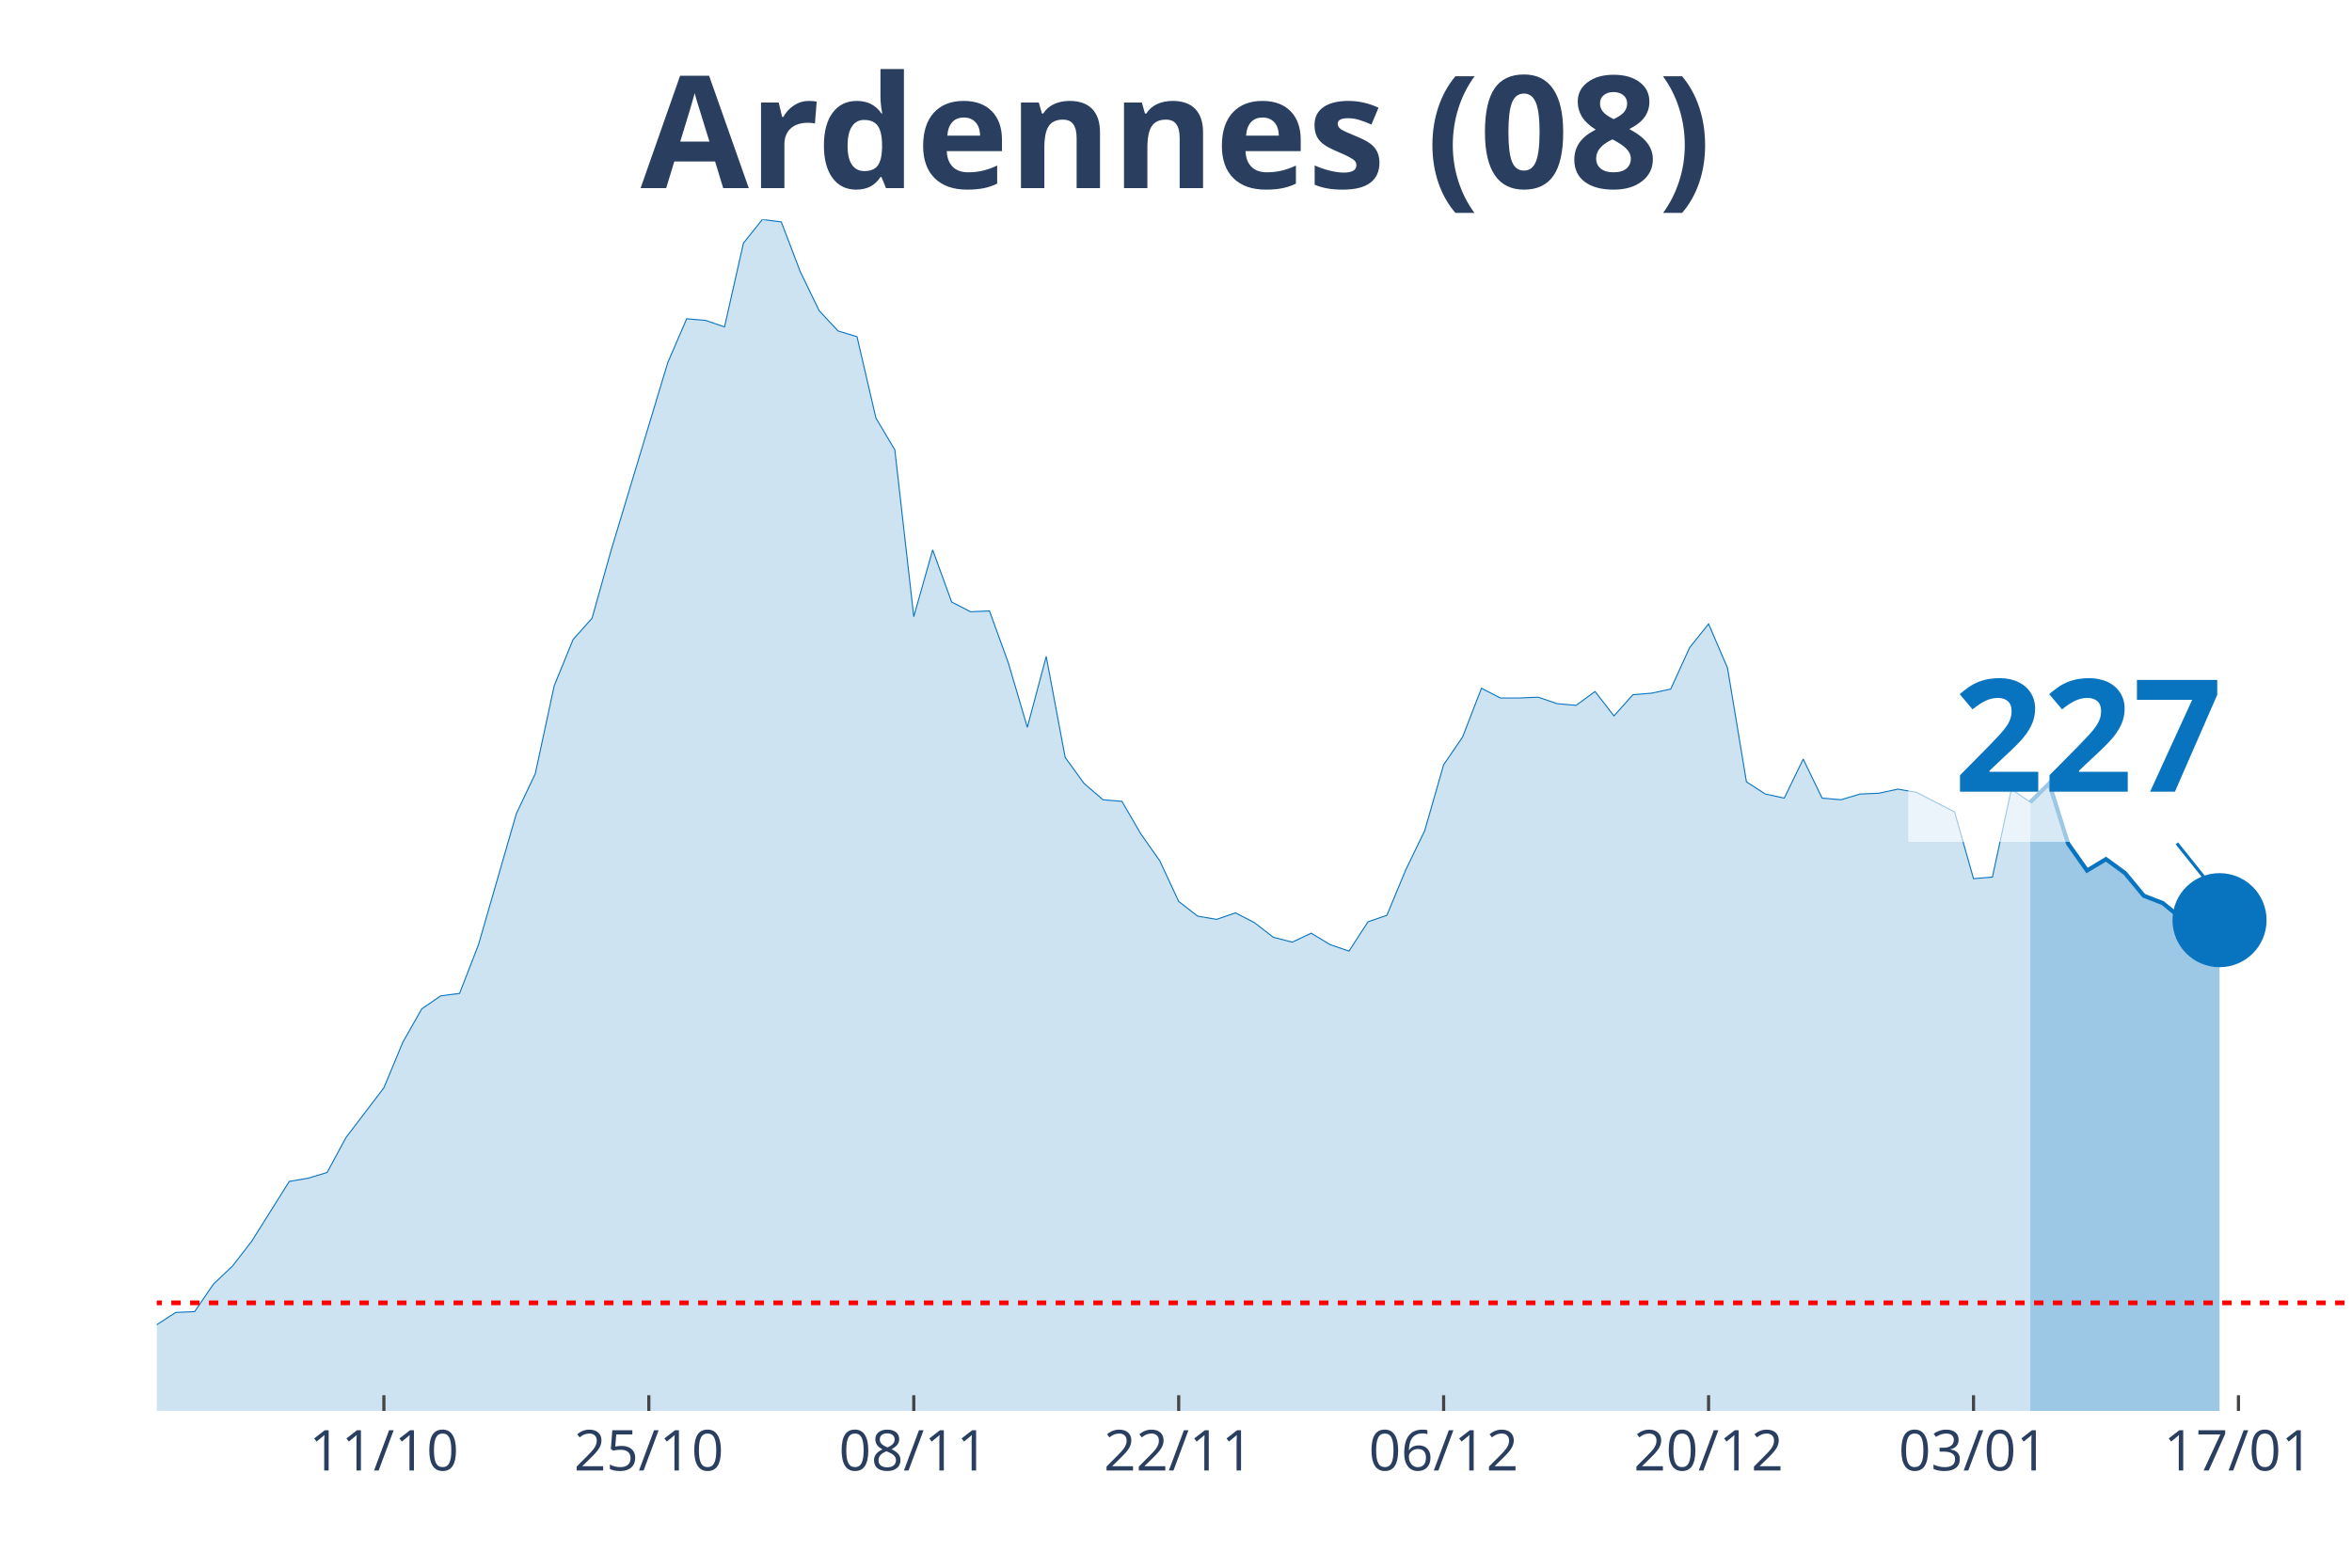
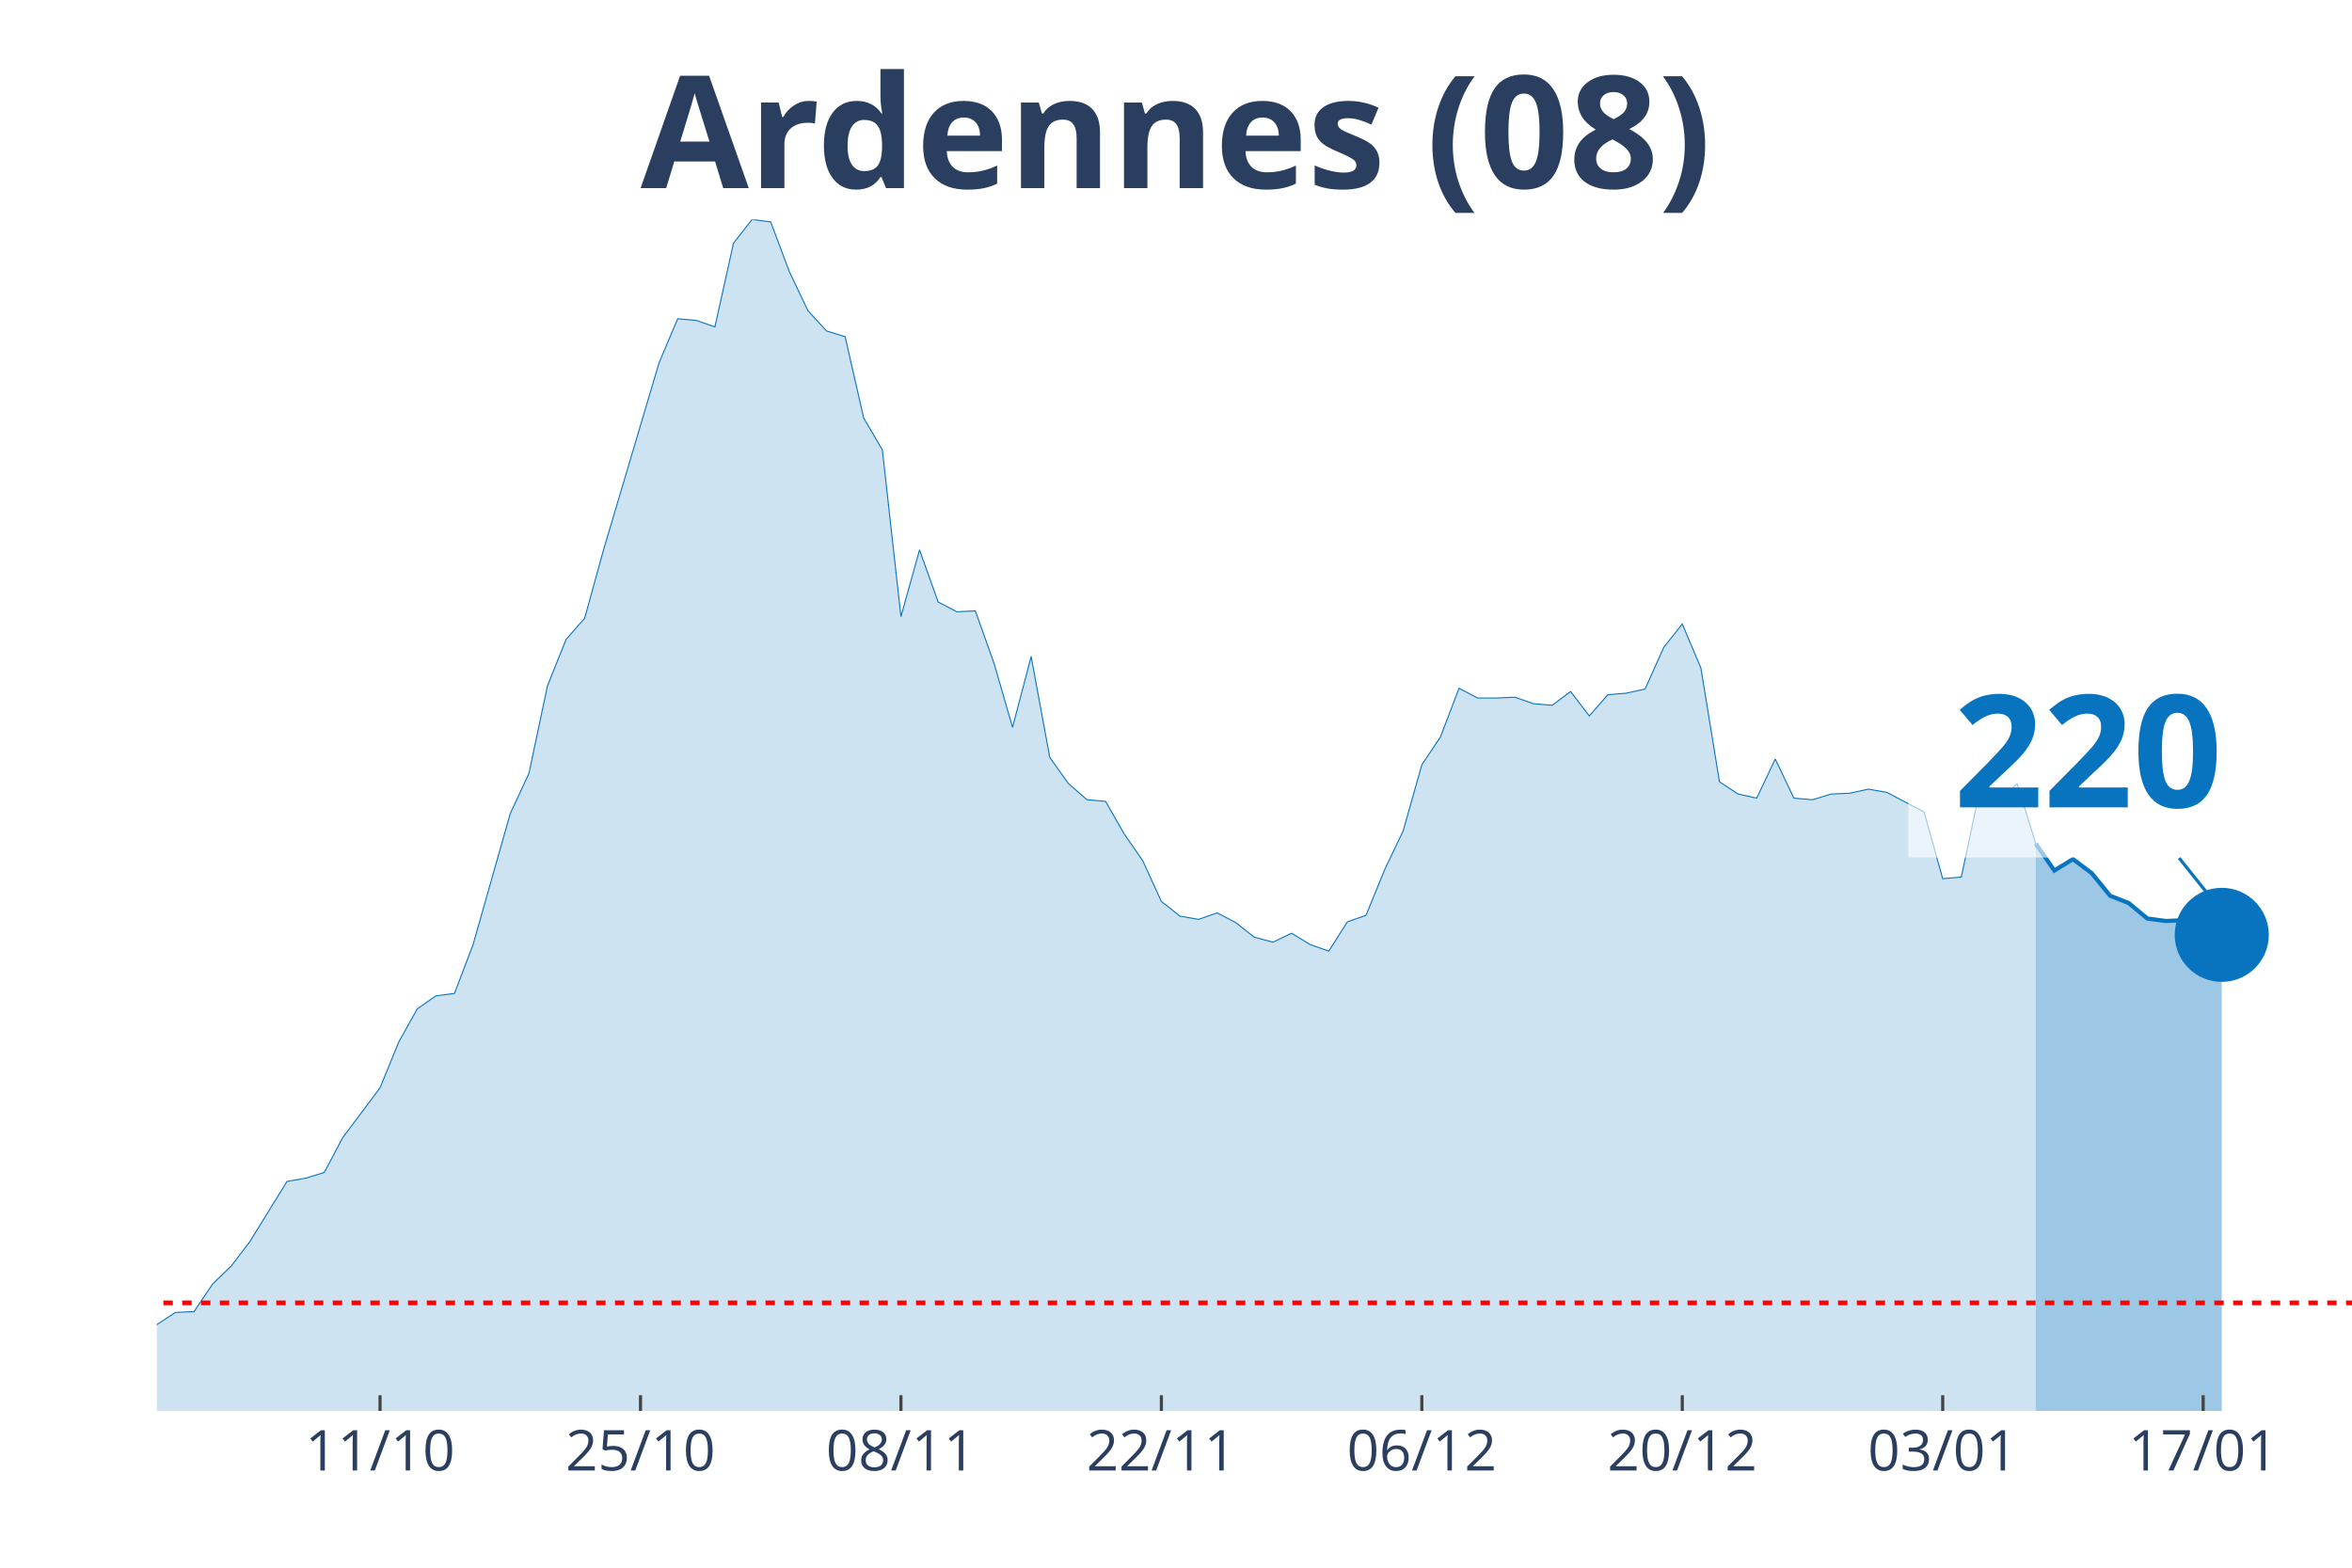
<svg xmlns="http://www.w3.org/2000/svg" class="main-svg" width="1125" height="750" style="" viewBox="0 0 750 500">
  <rect x="0" y="0" width="750" height="500" style="fill: rgb(0, 0, 0); fill-opacity: 0;" />
-   <defs id="defs-a173a2">
+   <defs id="defs-c15d6b">
    <g class="clips">
-       <clipPath id="clipa173a2xyplot" class="plotclip">
+       <clipPath id="clipc15d6bxyplot" class="plotclip">
        <rect width="700" height="380" />
      </clipPath>
-       <clipPath class="axesclip" id="clipa173a2x">
+       <clipPath class="axesclip" id="clipc15d6bx">
        <rect x="50" y="0" width="700" height="500" />
      </clipPath>
-       <clipPath class="axesclip" id="clipa173a2y">
+       <clipPath class="axesclip" id="clipc15d6by">
        <rect x="0" y="70" width="750" height="380" />
      </clipPath>
-       <clipPath class="axesclip" id="clipa173a2xy">
+       <clipPath class="axesclip" id="clipc15d6bxy">
        <rect x="50" y="70" width="700" height="380" />
      </clipPath>
    </g>
    <g class="gradients" />
  </defs>
  <g class="bglayer">
    <rect class="bg" x="50" y="70" width="700" height="380" style="fill: rgb(0, 0, 0); fill-opacity: 0; stroke-width: 0;" />
  </g>
  <g class="layer-below">
    <g class="imagelayer" />
    <g class="shapelayer" />
  </g>
  <g class="cartesianlayer">
    <g class="subplot xy">
      <g class="layer-subplot">
        <g class="shapelayer" />
        <g class="imagelayer" />
      </g>
      <g class="gridlayer">
        <g class="x">
-           <path class="xgrid crisp" transform="translate(122.41,0)" d="M0,70v380" style="stroke: rgb(255, 255, 255); stroke-opacity: 1; stroke-width: 1px;" />
-           <path class="xgrid crisp" transform="translate(206.9,0)" d="M0,70v380" style="stroke: rgb(255, 255, 255); stroke-opacity: 1; stroke-width: 1px;" />
-           <path class="xgrid crisp" transform="translate(291.38,0)" d="M0,70v380" style="stroke: rgb(255, 255, 255); stroke-opacity: 1; stroke-width: 1px;" />
-           <path class="xgrid crisp" transform="translate(375.86,0)" d="M0,70v380" style="stroke: rgb(255, 255, 255); stroke-opacity: 1; stroke-width: 1px;" />
-           <path class="xgrid crisp" transform="translate(460.34,0)" d="M0,70v380" style="stroke: rgb(255, 255, 255); stroke-opacity: 1; stroke-width: 1px;" />
-           <path class="xgrid crisp" transform="translate(544.83,0)" d="M0,70v380" style="stroke: rgb(255, 255, 255); stroke-opacity: 1; stroke-width: 1px;" />
-           <path class="xgrid crisp" transform="translate(629.31,0)" d="M0,70v380" style="stroke: rgb(255, 255, 255); stroke-opacity: 1; stroke-width: 1px;" />
-           <path class="xgrid crisp" transform="translate(713.79,0)" d="M0,70v380" style="stroke: rgb(255, 255, 255); stroke-opacity: 1; stroke-width: 1px;" />
+           <path class="xgrid crisp" transform="translate(121.19,0)" d="M0,70v380" style="stroke: rgb(255, 255, 255); stroke-opacity: 1; stroke-width: 1px;" />
+           <path class="xgrid crisp" transform="translate(204.24,0)" d="M0,70v380" style="stroke: rgb(255, 255, 255); stroke-opacity: 1; stroke-width: 1px;" />
+           <path class="xgrid crisp" transform="translate(287.29,0)" d="M0,70v380" style="stroke: rgb(255, 255, 255); stroke-opacity: 1; stroke-width: 1px;" />
+           <path class="xgrid crisp" transform="translate(370.34,0)" d="M0,70v380" style="stroke: rgb(255, 255, 255); stroke-opacity: 1; stroke-width: 1px;" />
+           <path class="xgrid crisp" transform="translate(453.39,0)" d="M0,70v380" style="stroke: rgb(255, 255, 255); stroke-opacity: 1; stroke-width: 1px;" />
+           <path class="xgrid crisp" transform="translate(536.44,0)" d="M0,70v380" style="stroke: rgb(255, 255, 255); stroke-opacity: 1; stroke-width: 1px;" />
+           <path class="xgrid crisp" transform="translate(619.49,0)" d="M0,70v380" style="stroke: rgb(255, 255, 255); stroke-opacity: 1; stroke-width: 1px;" />
+           <path class="xgrid crisp" transform="translate(702.54,0)" d="M0,70v380" style="stroke: rgb(255, 255, 255); stroke-opacity: 1; stroke-width: 1px;" />
        </g>
        <g class="y" />
      </g>
      <g class="zerolinelayer" />
      <path class="xlines-below" />
      <path class="ylines-below" />
      <g class="overlines-below" />
      <g class="xaxislayer-below" />
      <g class="yaxislayer-below" />
      <g class="overaxes-below" />
-       <g class="plot" transform="translate(50, 70)" clip-path="url('#clipa173a2xyplot')">
+       <g class="plot" transform="translate(50, 70)" clip-path="url('#clipc15d6bxyplot')">
        <g class="scatterlayer mlayer">
-           <g class="trace scatter trace6be7ee" style="stroke-miterlimit: 2;">
+           <g class="trace scatter trace62d2a4" style="stroke-miterlimit: 2;">
            <g class="fills">
              <g>
-                 <path class="js-fill" d="M597.41,380L-820.69,380L-820.69,374.81L-416.38,378.44L-410.34,378.44L-325.86,377.92L-319.83,377.4L-295.69,377.4L-289.66,376.63L-199.14,371.43L-193.1,369.88L-175,367.28L-168.97,364.95L-156.9,362.09L-150.86,361.83L-144.83,360.27L-138.79,361.57L-132.76,359.75L-126.72,363.13L-108.62,359.23L-102.59,360.27L-96.55,356.38L-90.52,354.56L-84.48,351.97L-78.45,353.27L-66.38,352.23L-60.34,349.89L-42.24,353.27L-36.21,355.34L-30.17,356.38L-24.14,358.98L-18.1,359.23L-12.07,358.46L-6.03,358.72L0,352.49L6.03,348.59L12.07,348.33L18.1,339.51L24.14,333.8L30.17,326.01L36.21,316.41L42.24,306.8L48.28,305.77L54.31,303.95L60.34,292.79L72.41,276.95L78.45,262.42L84.48,251.78L90.52,247.62L96.55,246.84L102.59,231.27L114.66,189.48L120.69,176.76L126.72,148.73L132.76,133.93L138.79,127.19L144.83,105.64L162.93,45.68L168.97,31.67L175,32.19L181.03,34.26L187.07,7.53L193.1,0L199.14,0.78L205.17,16.61L211.21,29.07L217.24,35.56L223.28,37.38L229.31,63.33L235.34,73.46L241.38,126.67L247.41,105.38L253.45,121.99L259.48,125.11L265.52,124.85L271.55,141.46L277.59,161.97L283.62,139.39L289.66,171.57L295.69,179.88L301.72,185.07L307.76,185.59L313.79,195.97L319.83,204.54L325.86,217.51L331.9,222.19L337.93,223.22L343.97,221.15L350,224.26L356.03,228.93L362.07,230.49L368.1,227.64L374.14,231.27L380.17,233.35L386.21,224L392.24,221.93L398.28,207.39L404.31,194.93L410.34,173.91L416.38,165.08L422.41,149.51L428.45,152.62L434.48,152.62L440.52,152.36L446.55,154.44L452.59,154.96L458.62,150.55L464.66,158.33L470.69,151.58L476.72,151.07L482.76,149.77L488.79,136.53L494.83,129L500.86,143.02L506.9,179.36L512.93,183.25L518.97,184.55L525,172.09L531.03,184.55L537.07,185.07L543.1,183.25L549.14,182.99L555.17,181.69L561.21,182.73L567.24,185.85L573.28,188.96L579.31,210.25L585.34,209.73L591.38,181.69L597.41,185.85" style="fill: rgb(8, 115, 191); fill-opacity: 0.2; stroke-width: 0;" />
+                 <path class="js-fill" d="M599.15,380L-806.78,380L-806.78,374.81L-415.25,378.44L-409.32,378.44L-272.88,375.85L-266.95,375.07L-195.76,371.43L-189.83,369.88L-172.03,367.28L-166.1,364.95L-154.24,362.09L-148.31,361.83L-142.37,360.27L-136.44,361.57L-130.51,359.75L-124.58,363.13L-106.78,359.23L-100.85,360.27L-94.92,356.38L-88.98,354.56L-83.05,351.97L-77.12,353.27L-65.25,352.23L-59.32,349.89L-41.53,353.27L-35.59,355.34L-29.66,356.38L-23.73,358.98L-17.8,359.23L-11.86,358.46L-5.93,358.72L0,352.49L5.93,348.59L11.86,348.33L17.8,339.51L23.73,333.8L29.66,326.01L35.59,316.41L41.53,306.8L47.46,305.77L53.39,303.95L59.32,292.79L71.19,276.95L77.12,262.42L83.05,251.78L88.98,247.62L94.92,246.84L100.85,231.27L112.71,189.48L118.64,176.76L124.58,148.73L130.51,133.93L136.44,127.19L142.37,105.64L160.17,45.68L166.1,31.67L172.03,32.19L177.97,34.26L183.9,7.53L189.83,0L195.76,0.78L201.69,16.61L207.63,29.07L213.56,35.56L219.49,37.38L225.42,63.33L231.36,73.46L237.29,126.67L243.22,105.38L249.15,121.99L255.08,125.11L261.02,124.85L266.95,141.46L272.88,161.97L278.81,139.39L284.75,171.57L290.68,179.88L296.61,185.07L302.54,185.59L308.47,195.97L314.41,204.54L320.34,217.51L326.27,222.19L332.2,223.22L338.14,221.15L344.07,224.26L350,228.93L355.93,230.49L361.86,227.64L367.8,231.27L373.73,233.35L379.66,224L385.59,221.93L391.53,207.39L397.46,194.93L403.39,173.91L409.32,165.08L415.25,149.51L421.19,152.62L427.12,152.62L433.05,152.36L438.98,154.44L444.92,154.96L450.85,150.55L456.78,158.33L462.71,151.58L468.64,151.07L474.58,149.77L480.51,136.53L486.44,129L492.37,143.02L498.31,179.36L504.24,183.25L510.17,184.55L516.1,172.09L522.03,184.55L527.97,185.07L533.9,183.25L539.83,182.99L545.76,181.69L551.69,182.73L557.63,185.85L563.56,188.96L569.49,210.25L575.42,209.73L581.36,181.69L587.29,185.85L593.22,179.88L599.15,199.08" style="fill: rgb(8, 115, 191); fill-opacity: 0.2; stroke-width: 0;" />
              </g>
            </g>
            <g class="errorbars" />
            <g class="lines">
-               <path class="js-line" d="M-820.69,374.81L-416.38,378.44L-410.34,378.44L-325.86,377.92L-319.83,377.4L-295.69,377.4L-289.66,376.63L-199.14,371.43L-193.1,369.88L-175,367.28L-168.97,364.95L-156.9,362.09L-150.86,361.83L-144.83,360.27L-138.79,361.57L-132.76,359.75L-126.72,363.13L-108.62,359.23L-102.59,360.27L-96.55,356.38L-90.52,354.56L-84.48,351.97L-78.45,353.27L-66.38,352.23L-60.34,349.89L-42.24,353.27L-36.21,355.34L-30.17,356.38L-24.14,358.98L-18.1,359.23L-12.07,358.46L-6.03,358.72L0,352.49L6.03,348.59L12.07,348.33L18.1,339.51L24.14,333.8L30.17,326.01L36.21,316.41L42.24,306.8L48.28,305.77L54.31,303.95L60.34,292.79L72.41,276.95L78.45,262.42L84.48,251.78L90.52,247.62L96.55,246.84L102.59,231.27L114.66,189.48L120.69,176.76L126.72,148.73L132.76,133.93L138.79,127.19L144.83,105.64L162.93,45.68L168.97,31.67L175,32.19L181.03,34.26L187.07,7.53L193.1,0L199.14,0.78L205.17,16.61L211.21,29.07L217.24,35.56L223.28,37.38L229.31,63.33L235.34,73.46L241.38,126.67L247.41,105.38L253.45,121.99L259.48,125.11L265.52,124.85L271.55,141.46L277.59,161.97L283.62,139.39L289.66,171.57L295.69,179.88L301.72,185.07L307.76,185.59L313.79,195.97L319.83,204.54L325.86,217.51L331.9,222.19L337.93,223.22L343.97,221.15L350,224.26L356.03,228.93L362.07,230.49L368.1,227.64L374.14,231.27L380.17,233.35L386.21,224L392.24,221.93L398.28,207.39L404.31,194.93L410.34,173.91L416.38,165.08L422.41,149.51L428.45,152.62L434.48,152.62L440.52,152.36L446.55,154.44L452.59,154.96L458.62,150.55L464.66,158.33L470.69,151.58L476.72,151.07L482.76,149.77L488.79,136.53L494.83,129L500.86,143.02L506.9,179.36L512.93,183.25L518.97,184.55L525,172.09L531.03,184.55L537.07,185.07L543.1,183.25L549.14,182.99L555.17,181.69L561.21,182.73L567.24,185.85L573.28,188.96L579.31,210.25L585.34,209.73L591.38,181.69L597.41,185.85" style="vector-effect: non-scaling-stroke; fill: none; stroke: rgb(8, 115, 191); stroke-opacity: 1; stroke-width: 0.5px; opacity: 1;" />
+               <path class="js-line" d="M-806.78,374.81L-415.25,378.44L-409.32,378.44L-272.88,375.85L-266.95,375.07L-195.76,371.43L-189.83,369.88L-172.03,367.28L-166.1,364.95L-154.24,362.09L-148.31,361.83L-142.37,360.27L-136.44,361.57L-130.51,359.75L-124.58,363.13L-106.78,359.23L-100.85,360.27L-94.92,356.38L-88.98,354.56L-83.05,351.97L-77.12,353.27L-65.25,352.23L-59.32,349.89L-41.53,353.27L-35.59,355.34L-29.66,356.38L-23.73,358.98L-17.8,359.23L-11.86,358.46L-5.93,358.72L0,352.49L5.93,348.59L11.86,348.33L17.8,339.51L23.73,333.8L29.66,326.01L35.59,316.41L41.53,306.8L47.46,305.77L53.39,303.95L59.32,292.79L71.19,276.95L77.12,262.42L83.05,251.78L88.98,247.62L94.92,246.84L100.85,231.27L112.71,189.48L118.64,176.76L124.58,148.73L130.51,133.93L136.44,127.19L142.37,105.64L160.17,45.68L166.1,31.67L172.03,32.19L177.97,34.26L183.9,7.53L189.83,0L195.76,0.78L201.69,16.61L207.63,29.07L213.56,35.56L219.49,37.38L225.42,63.33L231.36,73.46L237.29,126.67L243.22,105.38L249.15,121.99L255.08,125.11L261.02,124.85L266.95,141.46L272.88,161.97L278.81,139.39L284.75,171.57L290.68,179.88L296.61,185.07L302.54,185.59L308.47,195.97L314.41,204.54L320.34,217.51L326.27,222.19L332.2,223.22L338.14,221.15L344.07,224.26L350,228.93L355.93,230.49L361.86,227.64L367.8,231.27L373.73,233.35L379.66,224L385.59,221.93L391.53,207.39L397.46,194.93L403.39,173.91L409.32,165.08L415.25,149.51L421.19,152.62L427.12,152.62L433.05,152.36L438.98,154.44L444.92,154.96L450.85,150.55L456.78,158.33L462.71,151.58L468.64,151.07L474.58,149.77L480.51,136.53L486.44,129L492.37,143.02L498.31,179.36L504.24,183.25L510.17,184.55L516.1,172.09L522.03,184.55L527.97,185.07L533.9,183.25L539.83,182.99L545.76,181.69L551.69,182.73L557.63,185.85L563.56,188.96L569.49,210.25L575.42,209.73L581.36,181.69L587.29,185.85L593.22,179.88L599.15,199.08" style="vector-effect: non-scaling-stroke; fill: none; stroke: rgb(8, 115, 191); stroke-opacity: 1; stroke-width: 0.5px; opacity: 1;" />
            </g>
            <g class="points" />
            <g class="text" />
          </g>
-           <g class="trace scatter trace95f6f6" style="stroke-miterlimit: 2;">
+           <g class="trace scatter tracef9e99a" style="stroke-miterlimit: 2;">
            <g class="fills">
              <g>
-                 <path class="js-fill" d="M657.76,380L597.41,380L597.41,185.85L603.45,179.88L609.48,199.08L615.52,207.65L621.55,204.02L627.59,208.43L633.62,215.7L639.66,218.03L645.69,222.96L651.72,223.74L657.76,223.48" style="fill: rgb(8, 115, 191); fill-opacity: 0.4; stroke-width: 0;" />
+                 <path class="js-fill" d="M658.47,380L599.15,380L599.15,199.08L605.08,207.65L611.02,204.02L616.95,208.43L622.88,215.7L628.81,218.03L634.75,222.96L640.68,223.74L646.61,223.48L652.54,232.05L658.47,228.16" style="fill: rgb(8, 115, 191); fill-opacity: 0.4; stroke-width: 0;" />
              </g>
            </g>
            <g class="errorbars" />
            <g class="lines">
-               <path class="js-line" d="M597.41,185.85L603.45,179.88L609.48,199.08L615.52,207.65L621.55,204.02L627.59,208.43L633.62,215.7L639.66,218.03L645.69,222.96L651.72,223.74L657.76,223.48" style="vector-effect: non-scaling-stroke; fill: none; stroke: rgb(8, 115, 191); stroke-opacity: 1; stroke-width: 2px; opacity: 1;" />
+               <path class="js-line" d="M599.15,199.08L605.08,207.65L611.02,204.02L616.95,208.43L622.88,215.7L628.81,218.03L634.75,222.96L640.68,223.74L646.61,223.48L652.54,232.05L658.47,228.16" style="vector-effect: non-scaling-stroke; fill: none; stroke: rgb(8, 115, 191); stroke-opacity: 1; stroke-width: 2px; opacity: 1;" />
            </g>
            <g class="points" />
            <g class="text" />
          </g>
-           <g class="trace scatter trace8e9c41" style="stroke-miterlimit: 2; opacity: 1;">
+           <g class="trace scatter trace028b80" style="stroke-miterlimit: 2; opacity: 1;">
            <g class="fills" />
            <g class="errorbars" />
            <g class="lines" />
            <g class="points">
-               <path class="point" transform="translate(657.76,223.48)" d="M15,0A15,15 0 1,1 0,-15A15,15 0 0,1 15,0Z" style="opacity: 1; stroke-width: 0px; fill: rgb(8, 115, 191); fill-opacity: 1;" />
+               <path class="point" transform="translate(658.47,228.16)" d="M15,0A15,15 0 1,1 0,-15A15,15 0 0,1 15,0Z" style="opacity: 1; stroke-width: 0px; fill: rgb(8, 115, 191); fill-opacity: 1;" />
            </g>
            <g class="text" />
          </g>
        </g>
      </g>
      <g class="overplot" />
      <path class="xlines-above crisp" style="fill: none; stroke-width: 1px; stroke: rgb(0, 0, 0); stroke-opacity: 0;" d="" />
      <path class="ylines-above crisp" style="fill: none;" d="M0,0" />
      <g class="overlines-above" />
      <g class="xaxislayer-above">
-         <path class="xtick ticks crisp" d="M0,450v-5" transform="translate(122.41,0)" style="stroke: rgb(68, 68, 68); stroke-opacity: 1; stroke-width: 1px;" />
-         <path class="xtick ticks crisp" d="M0,450v-5" transform="translate(206.9,0)" style="stroke: rgb(68, 68, 68); stroke-opacity: 1; stroke-width: 1px;" />
-         <path class="xtick ticks crisp" d="M0,450v-5" transform="translate(291.38,0)" style="stroke: rgb(68, 68, 68); stroke-opacity: 1; stroke-width: 1px;" />
-         <path class="xtick ticks crisp" d="M0,450v-5" transform="translate(375.86,0)" style="stroke: rgb(68, 68, 68); stroke-opacity: 1; stroke-width: 1px;" />
-         <path class="xtick ticks crisp" d="M0,450v-5" transform="translate(460.34,0)" style="stroke: rgb(68, 68, 68); stroke-opacity: 1; stroke-width: 1px;" />
-         <path class="xtick ticks crisp" d="M0,450v-5" transform="translate(544.83,0)" style="stroke: rgb(68, 68, 68); stroke-opacity: 1; stroke-width: 1px;" />
-         <path class="xtick ticks crisp" d="M0,450v-5" transform="translate(629.31,0)" style="stroke: rgb(68, 68, 68); stroke-opacity: 1; stroke-width: 1px;" />
-         <path class="xtick ticks crisp" d="M0,450v-5" transform="translate(713.79,0)" style="stroke: rgb(68, 68, 68); stroke-opacity: 1; stroke-width: 1px;" />
+         <path class="xtick ticks crisp" d="M0,450v-5" transform="translate(121.19,0)" style="stroke: rgb(68, 68, 68); stroke-opacity: 1; stroke-width: 1px;" />
+         <path class="xtick ticks crisp" d="M0,450v-5" transform="translate(204.24,0)" style="stroke: rgb(68, 68, 68); stroke-opacity: 1; stroke-width: 1px;" />
+         <path class="xtick ticks crisp" d="M0,450v-5" transform="translate(287.29,0)" style="stroke: rgb(68, 68, 68); stroke-opacity: 1; stroke-width: 1px;" />
+         <path class="xtick ticks crisp" d="M0,450v-5" transform="translate(370.34,0)" style="stroke: rgb(68, 68, 68); stroke-opacity: 1; stroke-width: 1px;" />
+         <path class="xtick ticks crisp" d="M0,450v-5" transform="translate(453.39,0)" style="stroke: rgb(68, 68, 68); stroke-opacity: 1; stroke-width: 1px;" />
+         <path class="xtick ticks crisp" d="M0,450v-5" transform="translate(536.44,0)" style="stroke: rgb(68, 68, 68); stroke-opacity: 1; stroke-width: 1px;" />
+         <path class="xtick ticks crisp" d="M0,450v-5" transform="translate(619.49,0)" style="stroke: rgb(68, 68, 68); stroke-opacity: 1; stroke-width: 1px;" />
+         <path class="xtick ticks crisp" d="M0,450v-5" transform="translate(702.54,0)" style="stroke: rgb(68, 68, 68); stroke-opacity: 1; stroke-width: 1px;" />
        <g class="xtick">
-           <text text-anchor="middle" x="0" y="469" transform="translate(122.41,0)" style="font-family: 'Open Sans', verdana, arial, sans-serif; font-size: 18px; fill: rgb(42, 63, 95); fill-opacity: 1; white-space: pre;">11/10</text>
+           <text text-anchor="middle" x="0" y="469" transform="translate(121.19,0)" style="font-family: 'Open Sans', verdana, arial, sans-serif; font-size: 18px; fill: rgb(42, 63, 95); fill-opacity: 1; white-space: pre;">11/10</text>
        </g>
        <g class="xtick">
-           <text text-anchor="middle" x="0" y="469" transform="translate(206.9,0)" style="font-family: 'Open Sans', verdana, arial, sans-serif; font-size: 18px; fill: rgb(42, 63, 95); fill-opacity: 1; white-space: pre;">25/10</text>
+           <text text-anchor="middle" x="0" y="469" transform="translate(204.24,0)" style="font-family: 'Open Sans', verdana, arial, sans-serif; font-size: 18px; fill: rgb(42, 63, 95); fill-opacity: 1; white-space: pre;">25/10</text>
        </g>
        <g class="xtick">
-           <text text-anchor="middle" x="0" y="469" transform="translate(291.38,0)" style="font-family: 'Open Sans', verdana, arial, sans-serif; font-size: 18px; fill: rgb(42, 63, 95); fill-opacity: 1; white-space: pre;">08/11</text>
+           <text text-anchor="middle" x="0" y="469" transform="translate(287.29,0)" style="font-family: 'Open Sans', verdana, arial, sans-serif; font-size: 18px; fill: rgb(42, 63, 95); fill-opacity: 1; white-space: pre;">08/11</text>
        </g>
        <g class="xtick">
-           <text text-anchor="middle" x="0" y="469" transform="translate(375.86,0)" style="font-family: 'Open Sans', verdana, arial, sans-serif; font-size: 18px; fill: rgb(42, 63, 95); fill-opacity: 1; white-space: pre;">22/11</text>
+           <text text-anchor="middle" x="0" y="469" transform="translate(370.34,0)" style="font-family: 'Open Sans', verdana, arial, sans-serif; font-size: 18px; fill: rgb(42, 63, 95); fill-opacity: 1; white-space: pre;">22/11</text>
        </g>
        <g class="xtick">
-           <text text-anchor="middle" x="0" y="469" transform="translate(460.34,0)" style="font-family: 'Open Sans', verdana, arial, sans-serif; font-size: 18px; fill: rgb(42, 63, 95); fill-opacity: 1; white-space: pre;">06/12</text>
+           <text text-anchor="middle" x="0" y="469" transform="translate(453.39,0)" style="font-family: 'Open Sans', verdana, arial, sans-serif; font-size: 18px; fill: rgb(42, 63, 95); fill-opacity: 1; white-space: pre;">06/12</text>
        </g>
        <g class="xtick">
-           <text text-anchor="middle" x="0" y="469" transform="translate(544.83,0)" style="font-family: 'Open Sans', verdana, arial, sans-serif; font-size: 18px; fill: rgb(42, 63, 95); fill-opacity: 1; white-space: pre;">20/12</text>
+           <text text-anchor="middle" x="0" y="469" transform="translate(536.44,0)" style="font-family: 'Open Sans', verdana, arial, sans-serif; font-size: 18px; fill: rgb(42, 63, 95); fill-opacity: 1; white-space: pre;">20/12</text>
        </g>
        <g class="xtick">
-           <text text-anchor="middle" x="0" y="469" transform="translate(629.31,0)" style="font-family: 'Open Sans', verdana, arial, sans-serif; font-size: 18px; fill: rgb(42, 63, 95); fill-opacity: 1; white-space: pre;">03/01</text>
+           <text text-anchor="middle" x="0" y="469" transform="translate(619.49,0)" style="font-family: 'Open Sans', verdana, arial, sans-serif; font-size: 18px; fill: rgb(42, 63, 95); fill-opacity: 1; white-space: pre;">03/01</text>
        </g>
        <g class="xtick">
-           <text text-anchor="middle" x="0" y="469" transform="translate(713.79,0)" style="font-family: 'Open Sans', verdana, arial, sans-serif; font-size: 18px; fill: rgb(42, 63, 95); fill-opacity: 1; white-space: pre;">17/01</text>
+           <text text-anchor="middle" x="0" y="469" transform="translate(702.54,0)" style="font-family: 'Open Sans', verdana, arial, sans-serif; font-size: 18px; fill: rgb(42, 63, 95); fill-opacity: 1; white-space: pre;">17/01</text>
        </g>
      </g>
      <g class="yaxislayer-above" />
      <g class="overaxes-above" />
    </g>
  </g>
  <g class="polarlayer" />
  <g class="ternarylayer" />
  <g class="geolayer" />
  <g class="funnelarealayer" />
  <g class="pielayer" />
  <g class="treemaplayer" />
  <g class="sunburstlayer" />
  <g class="glimages" />
-   <defs id="topdefs-a173a2">
+   <defs id="topdefs-c15d6b">
    <g class="clips" />
  </defs>
  <g class="layer-above">
    <g class="imagelayer" />
    <g class="shapelayer">
-       <path data-index="0" fill-rule="evenodd" d="M-3341.38,415.54L1069.83,415.54" clip-path="url('#clipa173a2xy')" style="opacity: 1; stroke: rgb(255, 0, 0); stroke-opacity: 1; fill: rgb(0, 0, 0); fill-opacity: 0; stroke-dasharray: 3px, 3px; stroke-width: 1.5px;" />
+       <path data-index="0" fill-rule="evenodd" d="M-3283.9,415.54L1052.54,415.54" clip-path="url('#clipc15d6bxy')" style="opacity: 1; stroke: rgb(255, 0, 0); stroke-opacity: 1; fill: rgb(0, 0, 0); fill-opacity: 0; stroke-dasharray: 3px, 3px; stroke-width: 1.5px;" />
    </g>
  </g>
  <g class="infolayer">
    <g class="g-gtitle">
      <text class="gtitle" x="375" y="25" text-anchor="middle" dy="0.7em" style="font-family: 'Open Sans', verdana, arial, sans-serif; font-size: 50px; fill: rgb(42, 63, 95); opacity: 1; font-weight: normal; white-space: pre;">
        <tspan style="font-weight:bold">Ardennes (08)</tspan>
      </text>
    </g>
    <g class="g-xtitle" />
    <g class="annotation" data-index="0" style="opacity: 1;">
-       <g class="annotation-text-g" transform="rotate(0,665.76,233.48)">
-         <g class="cursor-pointer" transform="translate(608, 197)">
+       <g class="annotation-text-g" transform="rotate(0,666.47,238.16)">
+         <g class="cursor-pointer" transform="translate(608, 202)">
          <rect class="bg" x="0.5" y="0.5" width="115" height="71" style="stroke-width: 1px; stroke: rgb(0, 0, 0); stroke-opacity: 0; fill: rgb(255, 255, 255); fill-opacity: 0.6;" />
          <text class="annotation-text" text-anchor="middle" x="57.812" y="55.5" style="font-family: 'Open Sans', verdana, arial, sans-serif; font-size: 50px; fill: rgb(8, 115, 191); fill-opacity: 1; white-space: pre;">
-             <tspan style="font-weight:bold">227 </tspan>
+             <tspan style="font-weight:bold">220 </tspan>
          </text>
        </g>
      </g>
      <g class="annotation-arrow-g" style="opacity: 1;">
-         <path d="M694.16,268.98L705.76,283.48" style="stroke-width: 1px; stroke: rgb(8, 115, 191); stroke-opacity: 1; stroke-dasharray: 0px, 0px, 18.569px, 18.569px;" />
+         <path d="M694.87,273.66L706.47,288.16" style="stroke-width: 1px; stroke: rgb(8, 115, 191); stroke-opacity: 1; stroke-dasharray: 0px, 0px, 18.569px, 18.569px;" />
      </g>
    </g>
  </g>
</svg>
